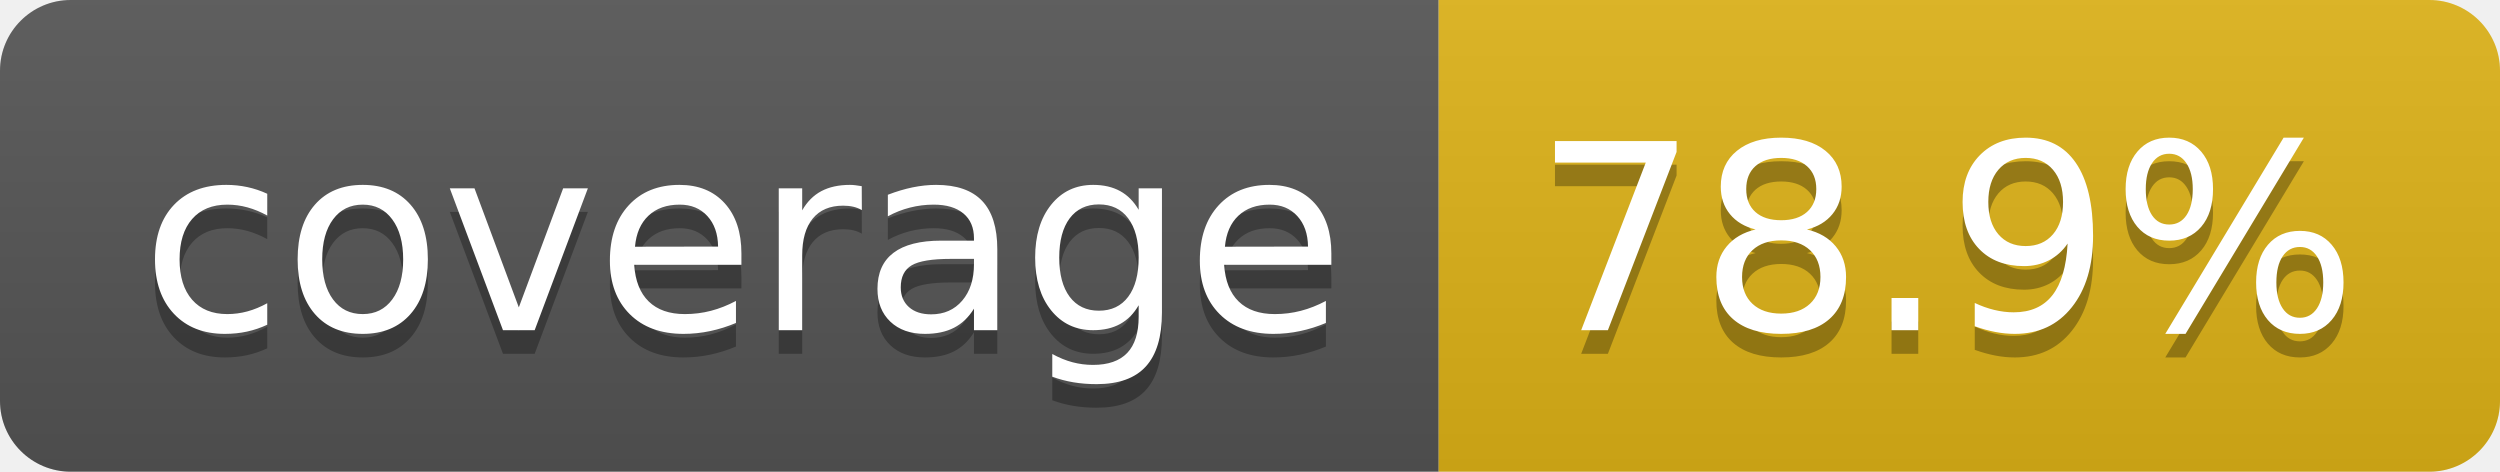
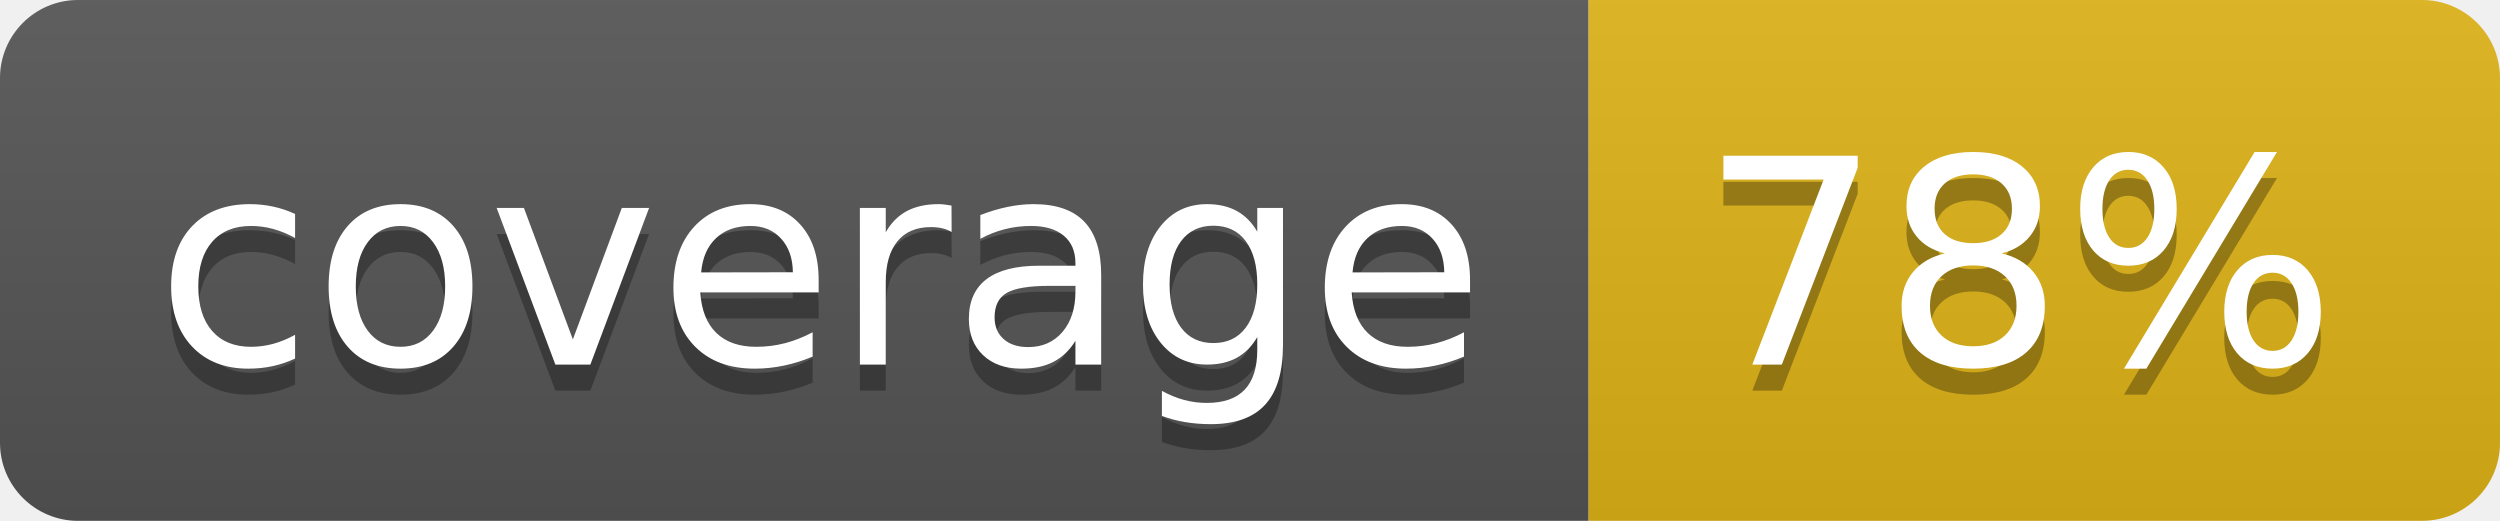
- <svg xmlns="http://www.w3.org/2000/svg" width="106" height="20" role="img" aria-label="coverage: 78.9%">
+ <svg xmlns="http://www.w3.org/2000/svg" width="96" height="20" role="img" aria-label="coverage: 78%">
  <linearGradient id="s" x2="0" y2="100%">
    <stop offset="0" stop-color="#bbb" stop-opacity=".1" />
    <stop offset="1" stop-opacity=".1" />
  </linearGradient>
  <clipPath id="r">
-     <rect width="106" height="20" rx="3" fill="#fff" />
+     <rect width="96" height="20" rx="3" fill="#fff" />
  </clipPath>
  <g clip-path="url(#r)">
    <rect width="61" height="20" fill="#555" />
-     <rect x="61" width="45" height="20" fill="#dfb317" />
-     <rect width="106" height="20" fill="url(#s)" />
+     <rect x="61" width="35" height="20" fill="#dfb317" />
+     <rect width="96" height="20" fill="url(#s)" />
  </g>
  <g fill="#fff" text-anchor="middle" font-family="Verdana,Geneva,DejaVu Sans,sans-serif" text-rendering="geometricPrecision" font-size="110">
    <text aria-hidden="true" x="315" y="150" fill="#010101" fill-opacity=".3" transform="scale(.1)" textLength="510">coverage</text>
    <text x="315" y="140" transform="scale(.1)" fill="#fff" textLength="510">coverage</text>
-     <text aria-hidden="true" x="825" y="150" fill="#010101" fill-opacity=".3" transform="scale(.1)" textLength="350">78.9%</text>
-     <text x="825" y="140" transform="scale(.1)" fill="#fff" textLength="350">78.9%</text>
+     <text aria-hidden="true" x="775" y="150" fill="#010101" fill-opacity=".3" transform="scale(.1)" textLength="245">78%</text>
+     <text x="775" y="140" transform="scale(.1)" fill="#fff" textLength="245">78%</text>
  </g>
</svg>
